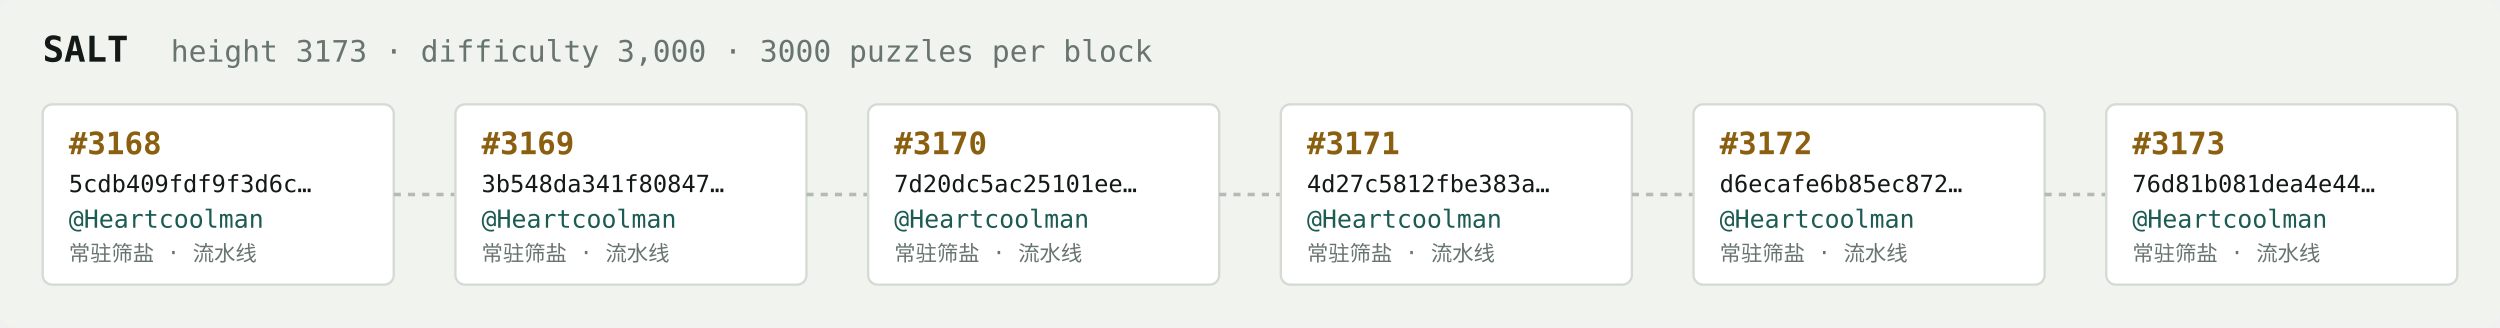
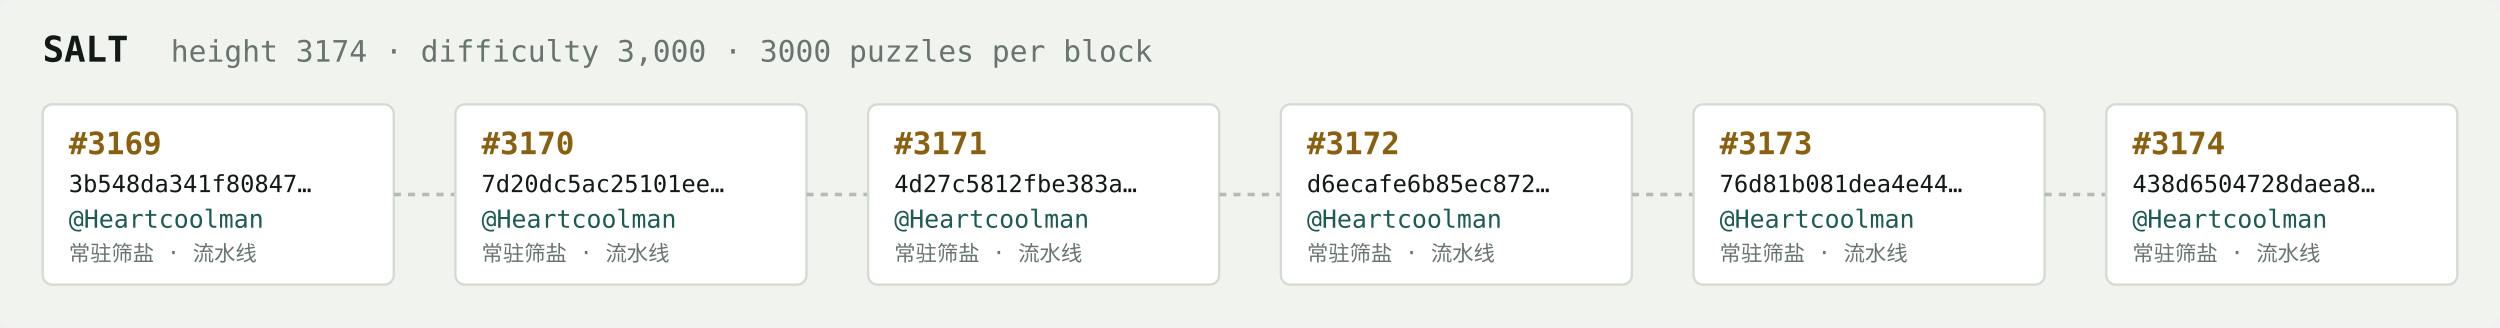
<svg xmlns="http://www.w3.org/2000/svg" width="1054" height="138" viewBox="0 0 1054 138" font-family="ui-monospace,SFMono-Regular,Menlo,monospace">
  <rect fill="#f1f3ef" width="1054" height="138" rx="6" />
  <text x="18" y="26" fill="#121916" font-size="15" font-weight="700">SALT</text>
-   <text x="72" y="26" fill="#68746e" font-size="12.5">height 3173 · difficulty 3,000 · 3000 puzzles per block</text>
+   <text x="72" y="26" fill="#68746e" font-size="12.5">height 3174 · difficulty 3,000 · 3000 puzzles per block</text>
  <rect x="18" y="44" width="148" height="76" rx="4" fill="#ffffff" stroke="#d5dbd2" stroke-width="1" />
-   <text x="29" y="65" fill="#8a5f10" font-size="13" font-weight="700">#3168</text>
-   <text x="29" y="81" fill="#121916" font-size="10">5cdb409fdf9f3d6c…</text>
+   <text x="29" y="65" fill="#8a5f10" font-size="13" font-weight="700">#3169</text>
+   <text x="29" y="81" fill="#121916" font-size="10">3b548da341f80847…</text>
  <text x="29" y="96" fill="#1c5b52" font-size="10.5">@Heartcoolman</text>
  <text x="29" y="110" fill="#68746e" font-size="9">常驻筛盐 · 流水线</text>
  <line x1="166" y1="82.0" x2="192" y2="82.0" stroke="#b3bcb4" stroke-width="1.5" stroke-dasharray="3 3" />
  <rect x="192" y="44" width="148" height="76" rx="4" fill="#ffffff" stroke="#d5dbd2" stroke-width="1" />
-   <text x="203" y="65" fill="#8a5f10" font-size="13" font-weight="700">#3169</text>
-   <text x="203" y="81" fill="#121916" font-size="10">3b548da341f80847…</text>
+   <text x="203" y="65" fill="#8a5f10" font-size="13" font-weight="700">#3170</text>
+   <text x="203" y="81" fill="#121916" font-size="10">7d20dc5ac25101ee…</text>
  <text x="203" y="96" fill="#1c5b52" font-size="10.5">@Heartcoolman</text>
  <text x="203" y="110" fill="#68746e" font-size="9">常驻筛盐 · 流水线</text>
  <line x1="340" y1="82.0" x2="366" y2="82.0" stroke="#b3bcb4" stroke-width="1.5" stroke-dasharray="3 3" />
  <rect x="366" y="44" width="148" height="76" rx="4" fill="#ffffff" stroke="#d5dbd2" stroke-width="1" />
-   <text x="377" y="65" fill="#8a5f10" font-size="13" font-weight="700">#3170</text>
-   <text x="377" y="81" fill="#121916" font-size="10">7d20dc5ac25101ee…</text>
+   <text x="377" y="65" fill="#8a5f10" font-size="13" font-weight="700">#3171</text>
+   <text x="377" y="81" fill="#121916" font-size="10">4d27c5812fbe383a…</text>
  <text x="377" y="96" fill="#1c5b52" font-size="10.5">@Heartcoolman</text>
  <text x="377" y="110" fill="#68746e" font-size="9">常驻筛盐 · 流水线</text>
  <line x1="514" y1="82.0" x2="540" y2="82.0" stroke="#b3bcb4" stroke-width="1.5" stroke-dasharray="3 3" />
  <rect x="540" y="44" width="148" height="76" rx="4" fill="#ffffff" stroke="#d5dbd2" stroke-width="1" />
-   <text x="551" y="65" fill="#8a5f10" font-size="13" font-weight="700">#3171</text>
-   <text x="551" y="81" fill="#121916" font-size="10">4d27c5812fbe383a…</text>
+   <text x="551" y="65" fill="#8a5f10" font-size="13" font-weight="700">#3172</text>
+   <text x="551" y="81" fill="#121916" font-size="10">d6ecafe6b85ec872…</text>
  <text x="551" y="96" fill="#1c5b52" font-size="10.5">@Heartcoolman</text>
  <text x="551" y="110" fill="#68746e" font-size="9">常驻筛盐 · 流水线</text>
  <line x1="688" y1="82.0" x2="714" y2="82.0" stroke="#b3bcb4" stroke-width="1.5" stroke-dasharray="3 3" />
  <rect x="714" y="44" width="148" height="76" rx="4" fill="#ffffff" stroke="#d5dbd2" stroke-width="1" />
-   <text x="725" y="65" fill="#8a5f10" font-size="13" font-weight="700">#3172</text>
-   <text x="725" y="81" fill="#121916" font-size="10">d6ecafe6b85ec872…</text>
+   <text x="725" y="65" fill="#8a5f10" font-size="13" font-weight="700">#3173</text>
+   <text x="725" y="81" fill="#121916" font-size="10">76d81b081dea4e44…</text>
  <text x="725" y="96" fill="#1c5b52" font-size="10.5">@Heartcoolman</text>
  <text x="725" y="110" fill="#68746e" font-size="9">常驻筛盐 · 流水线</text>
  <line x1="862" y1="82.0" x2="888" y2="82.0" stroke="#b3bcb4" stroke-width="1.5" stroke-dasharray="3 3" />
  <rect x="888" y="44" width="148" height="76" rx="4" fill="#ffffff" stroke="#d5dbd2" stroke-width="1" />
-   <text x="899" y="65" fill="#8a5f10" font-size="13" font-weight="700">#3173</text>
-   <text x="899" y="81" fill="#121916" font-size="10">76d81b081dea4e44…</text>
+   <text x="899" y="65" fill="#8a5f10" font-size="13" font-weight="700">#3174</text>
+   <text x="899" y="81" fill="#121916" font-size="10">438d6504728daea8…</text>
  <text x="899" y="96" fill="#1c5b52" font-size="10.5">@Heartcoolman</text>
  <text x="899" y="110" fill="#68746e" font-size="9">常驻筛盐 · 流水线</text>
</svg>
